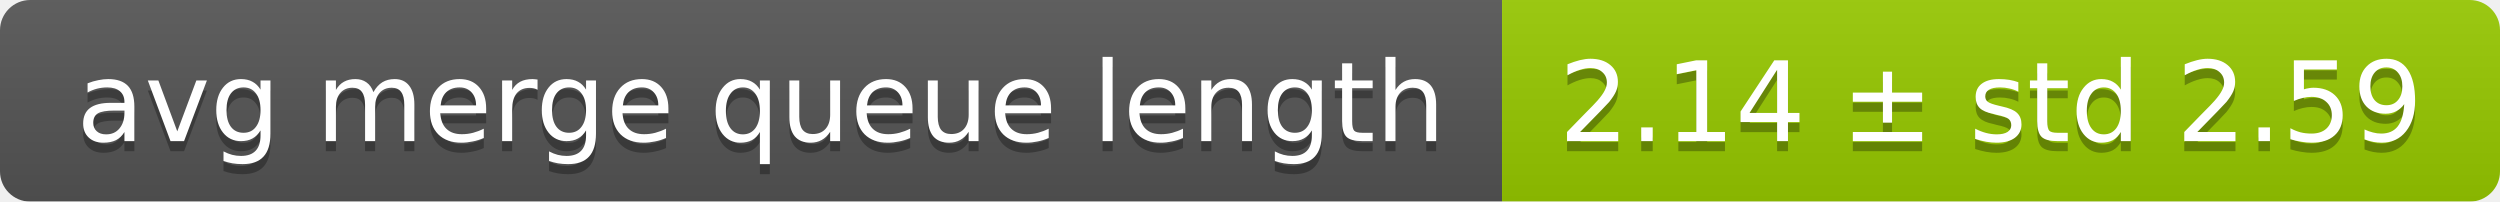
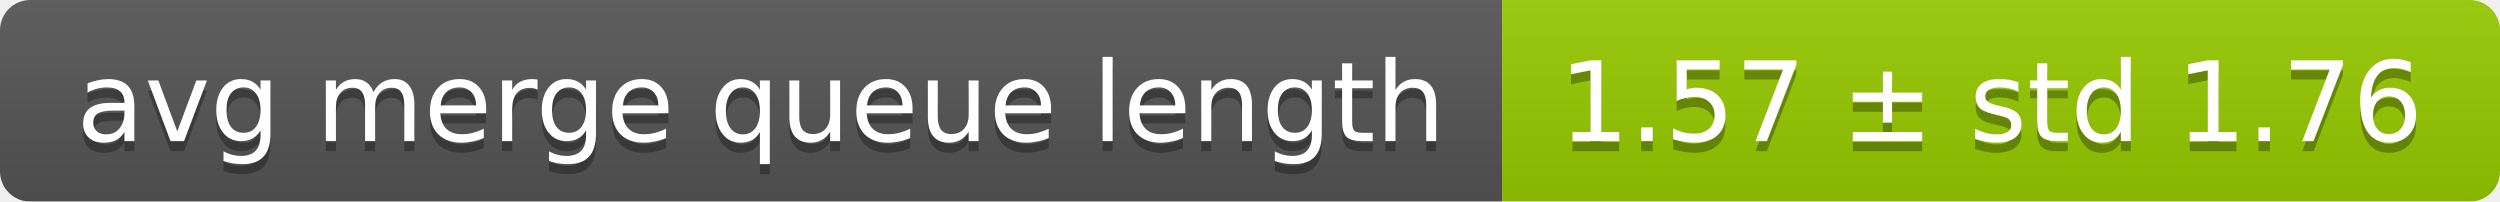
<svg xmlns="http://www.w3.org/2000/svg" width="248" height="20">
  <linearGradient id="smooth" x2="0" y2="100%">
    <stop offset="0" stop-color="#bbb" stop-opacity=".1" />
    <stop offset="1" stop-opacity=".1" />
  </linearGradient>
  <mask id="round">
    <rect width="248" height="20" rx="3" fill="#fff" />
  </mask>
  <g mask="url(#round)">
    <rect width="149" height="20" fill="#555" />
    <rect x="149" width="99" height="20" fill="#97ca00" />
    <rect width="248" height="20" fill="url(#smooth)" />
  </g>
  <g fill="#fff" text-anchor="middle" font-family="DejaVu Sans,Verdana,Geneva,sans-serif" font-size="11">
    <text x="75.5" y="15" fill="#010101" fill-opacity=".3">avg merge queue length</text>
    <text x="75.5" y="14">avg merge queue length</text>
-     <text x="197.5" y="15" fill="#010101" fill-opacity=".3">2.14 ± std 2.59</text>
-     <text x="197.5" y="14">2.14 ± std 2.59</text>
+     <text x="197.5" y="15" fill="#010101" fill-opacity=".3">1.57 ± std 1.76</text>
+     <text x="197.5" y="14">1.57 ± std 1.76</text>
  </g>
</svg>
